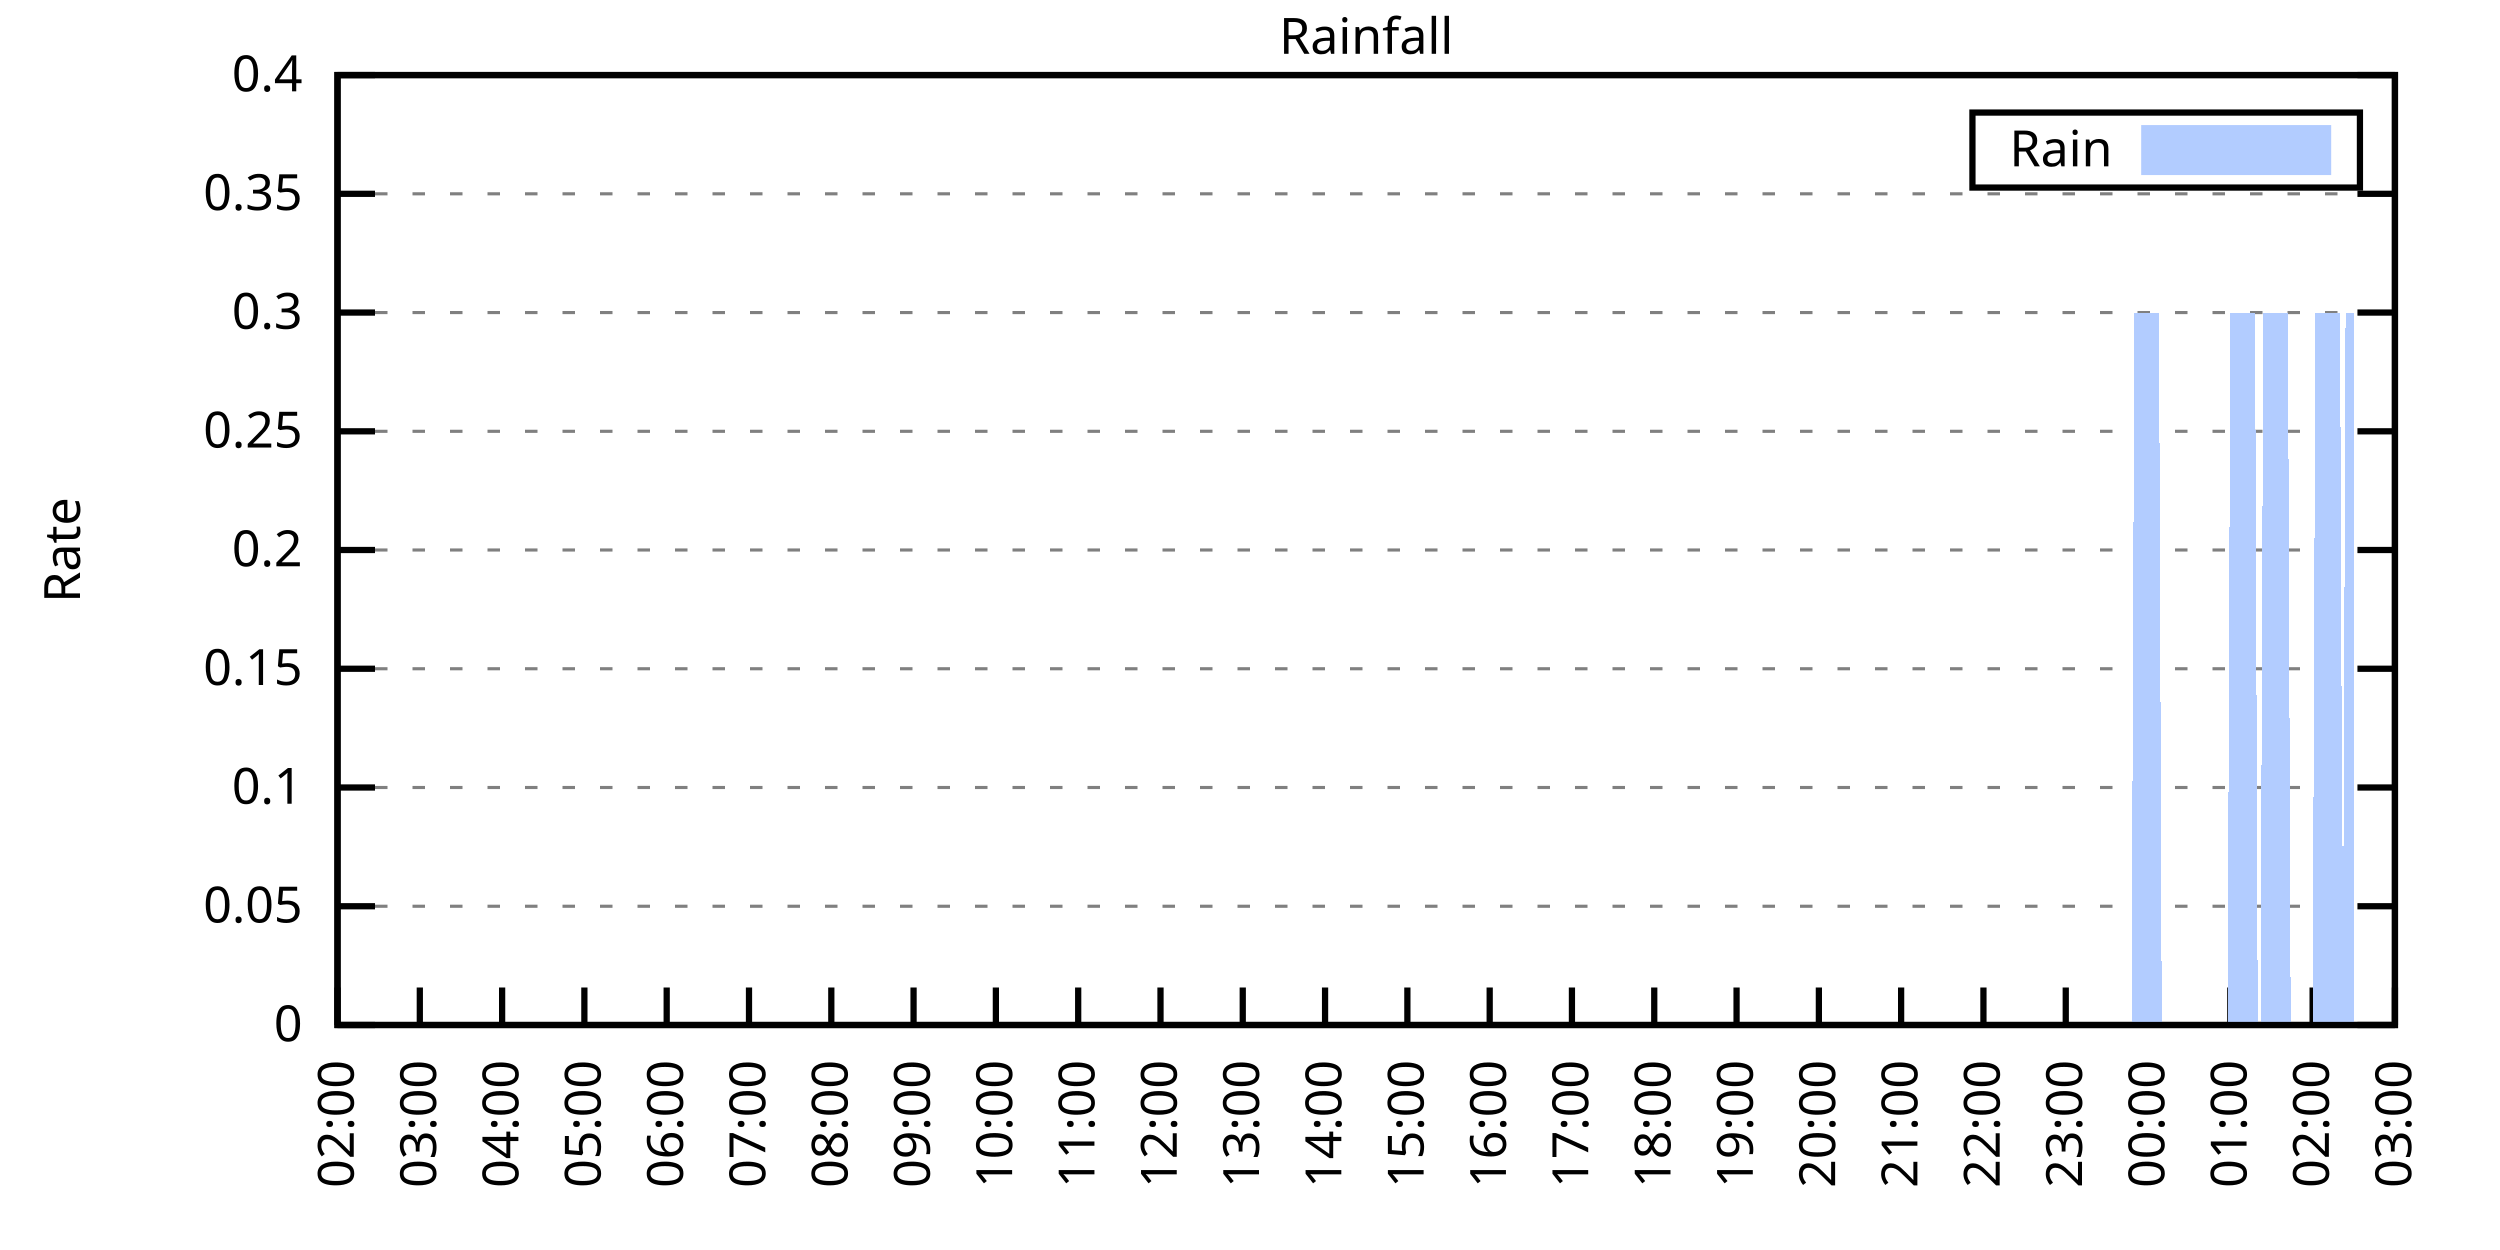
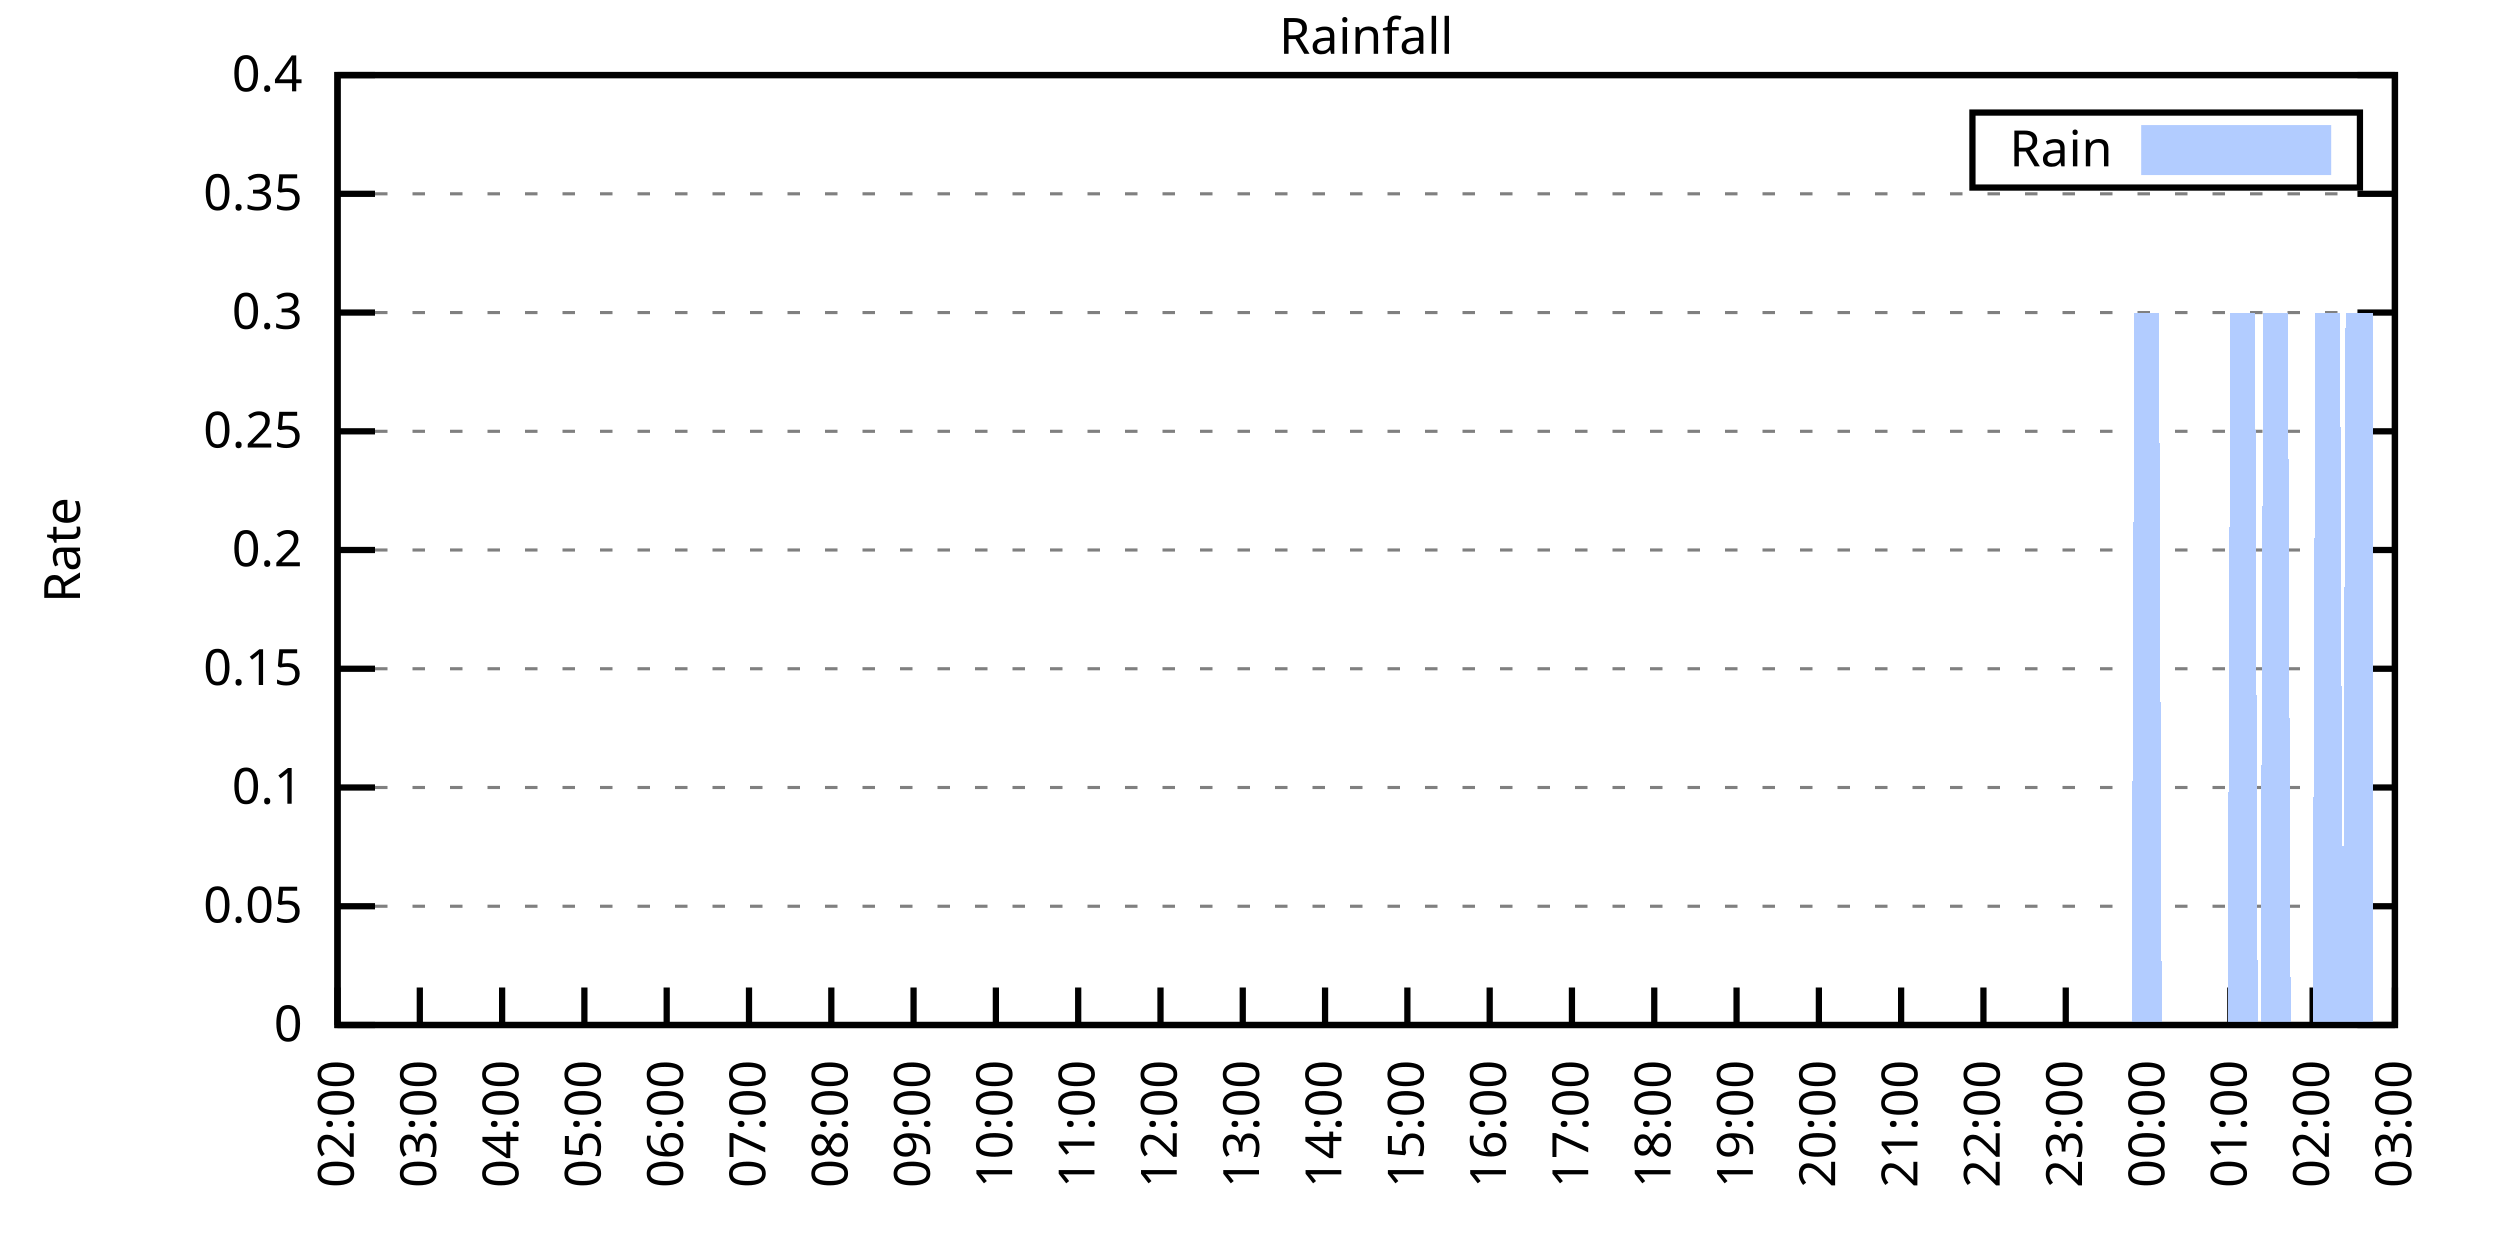
<svg xmlns="http://www.w3.org/2000/svg" xmlns:xlink="http://www.w3.org/1999/xlink" width="400" height="200" viewBox="0 0 400 200">
  <g id="gnuplot_canvas">
    <rect x="0" y="0" width="400" height="200" fill="none" />
    <defs>
      <circle id="gpDot" r="0.5" stroke-width="0.5" stroke="currentColor" />
      <path id="gpPt0" stroke-width="0.333" stroke="currentColor" d="M-1,0 h2 M0,-1 v2" />
      <path id="gpPt1" stroke-width="0.333" stroke="currentColor" d="M-1,-1 L1,1 M1,-1 L-1,1" />
      <path id="gpPt2" stroke-width="0.333" stroke="currentColor" d="M-1,0 L1,0 M0,-1 L0,1 M-1,-1 L1,1 M-1,1 L1,-1" />
      <rect id="gpPt3" stroke-width="0.333" stroke="currentColor" x="-1" y="-1" width="2" height="2" />
      <rect id="gpPt4" stroke-width="0.333" stroke="currentColor" fill="currentColor" x="-1" y="-1" width="2" height="2" />
      <circle id="gpPt5" stroke-width="0.333" stroke="currentColor" cx="0" cy="0" r="1" />
      <use xlink:href="#gpPt5" id="gpPt6" fill="currentColor" stroke="none" />
      <path id="gpPt7" stroke-width="0.333" stroke="currentColor" d="M0,-1.33 L-1.33,0.67 L1.33,0.67 z" />
      <use xlink:href="#gpPt7" id="gpPt8" fill="currentColor" stroke="none" />
      <use xlink:href="#gpPt7" id="gpPt9" stroke="currentColor" transform="rotate(180)" />
      <use xlink:href="#gpPt9" id="gpPt10" fill="currentColor" stroke="none" />
      <use xlink:href="#gpPt3" id="gpPt11" stroke="currentColor" transform="rotate(45)" />
      <use xlink:href="#gpPt11" id="gpPt12" fill="currentColor" stroke="none" />
      <path id="gpPt13" stroke-width="0.333" stroke="currentColor" d="M0,1.330 L1.265,0.411 L0.782,-1.067 L-0.782,-1.076 L-1.265,0.411 z" />
      <use xlink:href="#gpPt13" id="gpPt14" fill="currentColor" stroke="none" />
      <filter id="textbox" filterUnits="objectBoundingBox" x="0" y="0" height="1" width="1">
        <feFlood flood-color="white" flood-opacity="1" result="bgnd" />
        <feComposite in="SourceGraphic" in2="bgnd" operator="atop" />
      </filter>
      <filter id="greybox" filterUnits="objectBoundingBox" x="0" y="0" height="1" width="1">
        <feFlood flood-color="lightgrey" flood-opacity="1" result="grey" />
        <feComposite in="SourceGraphic" in2="grey" operator="atop" />
      </filter>
    </defs>
    <g fill="none" color="white" stroke="currentColor" stroke-width="1.00" stroke-linecap="butt" stroke-linejoin="miter">
</g>
    <g fill="none" color="black" stroke="currentColor" stroke-width="1.00" stroke-linecap="butt" stroke-linejoin="miter">
      <g stroke="none" shape-rendering="crispEdges">
        <polygon fill="rgb(255, 255, 255)" points="54.00,164.00 383.18,164.00 383.18,12.02 54.00,12.02 " />
      </g>
    </g>
    <g fill="none" color="black" stroke="currentColor" stroke-width="1.00" stroke-linecap="butt" stroke-linejoin="miter">
</g>
    <g fill="none" color="black" stroke="black" stroke-width="0.50" stroke-linecap="butt" stroke-linejoin="miter">
</g>
    <g fill="none" color="gray" stroke="currentColor" stroke-width="0.50" stroke-linecap="butt" stroke-linejoin="miter">
      <path stroke="gray" stroke-dasharray="2,4" class="gridline" d="M54.00,164.00 L383.19,164.00  " />
    </g>
    <g fill="none" color="gray" stroke="gray" stroke-width="1.00" stroke-linecap="butt" stroke-linejoin="miter">
</g>
    <g fill="none" color="black" stroke="currentColor" stroke-width="1.00" stroke-linecap="butt" stroke-linejoin="miter">
      <path stroke="black" d="M54.00,164.00 L60.00,164.00 M383.19,164.00 L377.19,164.00  " />
      <g transform="translate(48.40,166.60)" stroke="none" fill="black" font-family="Sans" font-size="8.00" text-anchor="end">
        <text>
          <tspan font-family="Sans"> 0</tspan>
        </text>
      </g>
    </g>
    <g fill="none" color="black" stroke="currentColor" stroke-width="1.00" stroke-linecap="butt" stroke-linejoin="miter">
</g>
    <g fill="none" color="black" stroke="black" stroke-width="0.50" stroke-linecap="butt" stroke-linejoin="miter">
</g>
    <g fill="none" color="gray" stroke="currentColor" stroke-width="0.50" stroke-linecap="butt" stroke-linejoin="miter">
      <path stroke="gray" stroke-dasharray="2,4" class="gridline" d="M54.00,145.00 L383.19,145.00  " />
    </g>
    <g fill="none" color="gray" stroke="gray" stroke-width="1.00" stroke-linecap="butt" stroke-linejoin="miter">
</g>
    <g fill="none" color="black" stroke="currentColor" stroke-width="1.00" stroke-linecap="butt" stroke-linejoin="miter">
      <path stroke="black" d="M54.00,145.00 L60.00,145.00 M383.19,145.00 L377.19,145.00  " />
      <g transform="translate(48.40,147.60)" stroke="none" fill="black" font-family="Sans" font-size="8.00" text-anchor="end">
        <text>
          <tspan font-family="Sans"> 0.05</tspan>
        </text>
      </g>
    </g>
    <g fill="none" color="black" stroke="currentColor" stroke-width="1.00" stroke-linecap="butt" stroke-linejoin="miter">
</g>
    <g fill="none" color="black" stroke="black" stroke-width="0.50" stroke-linecap="butt" stroke-linejoin="miter">
</g>
    <g fill="none" color="gray" stroke="currentColor" stroke-width="0.50" stroke-linecap="butt" stroke-linejoin="miter">
      <path stroke="gray" stroke-dasharray="2,4" class="gridline" d="M54.00,126.00 L383.19,126.00  " />
    </g>
    <g fill="none" color="gray" stroke="gray" stroke-width="1.00" stroke-linecap="butt" stroke-linejoin="miter">
</g>
    <g fill="none" color="black" stroke="currentColor" stroke-width="1.00" stroke-linecap="butt" stroke-linejoin="miter">
      <path stroke="black" d="M54.00,126.00 L60.00,126.00 M383.19,126.00 L377.19,126.00  " />
      <g transform="translate(48.40,128.60)" stroke="none" fill="black" font-family="Sans" font-size="8.00" text-anchor="end">
        <text>
          <tspan font-family="Sans"> 0.1</tspan>
        </text>
      </g>
    </g>
    <g fill="none" color="black" stroke="currentColor" stroke-width="1.00" stroke-linecap="butt" stroke-linejoin="miter">
</g>
    <g fill="none" color="black" stroke="black" stroke-width="0.50" stroke-linecap="butt" stroke-linejoin="miter">
</g>
    <g fill="none" color="gray" stroke="currentColor" stroke-width="0.50" stroke-linecap="butt" stroke-linejoin="miter">
      <path stroke="gray" stroke-dasharray="2,4" class="gridline" d="M54.00,107.00 L383.19,107.00  " />
    </g>
    <g fill="none" color="gray" stroke="gray" stroke-width="1.00" stroke-linecap="butt" stroke-linejoin="miter">
</g>
    <g fill="none" color="black" stroke="currentColor" stroke-width="1.00" stroke-linecap="butt" stroke-linejoin="miter">
      <path stroke="black" d="M54.00,107.00 L60.00,107.00 M383.19,107.00 L377.19,107.00  " />
      <g transform="translate(48.40,109.60)" stroke="none" fill="black" font-family="Sans" font-size="8.00" text-anchor="end">
        <text>
          <tspan font-family="Sans"> 0.15</tspan>
        </text>
      </g>
    </g>
    <g fill="none" color="black" stroke="currentColor" stroke-width="1.00" stroke-linecap="butt" stroke-linejoin="miter">
</g>
    <g fill="none" color="black" stroke="black" stroke-width="0.50" stroke-linecap="butt" stroke-linejoin="miter">
</g>
    <g fill="none" color="gray" stroke="currentColor" stroke-width="0.50" stroke-linecap="butt" stroke-linejoin="miter">
      <path stroke="gray" stroke-dasharray="2,4" class="gridline" d="M54.00,88.00 L383.19,88.00  " />
    </g>
    <g fill="none" color="gray" stroke="gray" stroke-width="1.00" stroke-linecap="butt" stroke-linejoin="miter">
</g>
    <g fill="none" color="black" stroke="currentColor" stroke-width="1.00" stroke-linecap="butt" stroke-linejoin="miter">
      <path stroke="black" d="M54.00,88.00 L60.00,88.00 M383.19,88.00 L377.19,88.00  " />
      <g transform="translate(48.40,90.60)" stroke="none" fill="black" font-family="Sans" font-size="8.00" text-anchor="end">
        <text>
          <tspan font-family="Sans"> 0.2</tspan>
        </text>
      </g>
    </g>
    <g fill="none" color="black" stroke="currentColor" stroke-width="1.00" stroke-linecap="butt" stroke-linejoin="miter">
</g>
    <g fill="none" color="black" stroke="black" stroke-width="0.50" stroke-linecap="butt" stroke-linejoin="miter">
</g>
    <g fill="none" color="gray" stroke="currentColor" stroke-width="0.50" stroke-linecap="butt" stroke-linejoin="miter">
      <path stroke="gray" stroke-dasharray="2,4" class="gridline" d="M54.00,69.01 L383.19,69.01  " />
    </g>
    <g fill="none" color="gray" stroke="gray" stroke-width="1.00" stroke-linecap="butt" stroke-linejoin="miter">
</g>
    <g fill="none" color="black" stroke="currentColor" stroke-width="1.00" stroke-linecap="butt" stroke-linejoin="miter">
      <path stroke="black" d="M54.00,69.01 L60.00,69.01 M383.19,69.01 L377.19,69.01  " />
      <g transform="translate(48.40,71.61)" stroke="none" fill="black" font-family="Sans" font-size="8.00" text-anchor="end">
        <text>
          <tspan font-family="Sans"> 0.25</tspan>
        </text>
      </g>
    </g>
    <g fill="none" color="black" stroke="currentColor" stroke-width="1.00" stroke-linecap="butt" stroke-linejoin="miter">
</g>
    <g fill="none" color="black" stroke="black" stroke-width="0.50" stroke-linecap="butt" stroke-linejoin="miter">
</g>
    <g fill="none" color="gray" stroke="currentColor" stroke-width="0.50" stroke-linecap="butt" stroke-linejoin="miter">
      <path stroke="gray" stroke-dasharray="2,4" class="gridline" d="M54.00,50.01 L383.19,50.01  " />
    </g>
    <g fill="none" color="gray" stroke="gray" stroke-width="1.00" stroke-linecap="butt" stroke-linejoin="miter">
</g>
    <g fill="none" color="black" stroke="currentColor" stroke-width="1.00" stroke-linecap="butt" stroke-linejoin="miter">
      <path stroke="black" d="M54.00,50.01 L60.00,50.01 M383.19,50.01 L377.19,50.01  " />
      <g transform="translate(48.40,52.61)" stroke="none" fill="black" font-family="Sans" font-size="8.00" text-anchor="end">
        <text>
          <tspan font-family="Sans"> 0.3</tspan>
        </text>
      </g>
    </g>
    <g fill="none" color="black" stroke="currentColor" stroke-width="1.00" stroke-linecap="butt" stroke-linejoin="miter">
</g>
    <g fill="none" color="black" stroke="black" stroke-width="0.50" stroke-linecap="butt" stroke-linejoin="miter">
</g>
    <g fill="none" color="gray" stroke="currentColor" stroke-width="0.50" stroke-linecap="butt" stroke-linejoin="miter">
      <path stroke="gray" stroke-dasharray="2,4" class="gridline" d="M54.00,31.01 L383.19,31.01  " />
    </g>
    <g fill="none" color="gray" stroke="gray" stroke-width="1.00" stroke-linecap="butt" stroke-linejoin="miter">
</g>
    <g fill="none" color="black" stroke="currentColor" stroke-width="1.00" stroke-linecap="butt" stroke-linejoin="miter">
      <path stroke="black" d="M54.00,31.01 L60.00,31.01 M383.19,31.01 L377.19,31.01  " />
      <g transform="translate(48.40,33.61)" stroke="none" fill="black" font-family="Sans" font-size="8.00" text-anchor="end">
        <text>
          <tspan font-family="Sans"> 0.35</tspan>
        </text>
      </g>
    </g>
    <g fill="none" color="black" stroke="currentColor" stroke-width="1.00" stroke-linecap="butt" stroke-linejoin="miter">
</g>
    <g fill="none" color="black" stroke="black" stroke-width="0.50" stroke-linecap="butt" stroke-linejoin="miter">
</g>
    <g fill="none" color="gray" stroke="currentColor" stroke-width="0.50" stroke-linecap="butt" stroke-linejoin="miter">
      <path stroke="gray" stroke-dasharray="2,4" class="gridline" d="M54.00,12.01 L383.19,12.01  " />
    </g>
    <g fill="none" color="gray" stroke="gray" stroke-width="1.00" stroke-linecap="butt" stroke-linejoin="miter">
</g>
    <g fill="none" color="black" stroke="currentColor" stroke-width="1.00" stroke-linecap="butt" stroke-linejoin="miter">
      <path stroke="black" d="M54.00,12.01 L60.00,12.01 M383.19,12.01 L377.19,12.01  " />
      <g transform="translate(48.40,14.61)" stroke="none" fill="black" font-family="Sans" font-size="8.00" text-anchor="end">
        <text>
          <tspan font-family="Sans"> 0.4</tspan>
        </text>
      </g>
    </g>
    <g fill="none" color="black" stroke="currentColor" stroke-width="1.00" stroke-linecap="butt" stroke-linejoin="miter">
      <path stroke="black" d="M54.00,164.00 L54.00,158.00  " />
      <g transform="translate(56.60,169.60) rotate(270.00)" stroke="none" fill="black" font-family="Sans" font-size="8.00" text-anchor="end">
        <text>
          <tspan font-family="Sans">02:00</tspan>
        </text>
      </g>
    </g>
    <g fill="none" color="black" stroke="currentColor" stroke-width="1.00" stroke-linecap="butt" stroke-linejoin="miter">
      <path stroke="black" d="M67.17,164.00 L67.17,158.00  " />
      <g transform="translate(69.77,169.60) rotate(270.00)" stroke="none" fill="black" font-family="Sans" font-size="8.00" text-anchor="end">
        <text>
          <tspan font-family="Sans">03:00</tspan>
        </text>
      </g>
    </g>
    <g fill="none" color="black" stroke="currentColor" stroke-width="1.00" stroke-linecap="butt" stroke-linejoin="miter">
      <path stroke="black" d="M80.34,164.00 L80.34,158.00  " />
      <g transform="translate(82.94,169.60) rotate(270.00)" stroke="none" fill="black" font-family="Sans" font-size="8.00" text-anchor="end">
        <text>
          <tspan font-family="Sans">04:00</tspan>
        </text>
      </g>
    </g>
    <g fill="none" color="black" stroke="currentColor" stroke-width="1.00" stroke-linecap="butt" stroke-linejoin="miter">
      <path stroke="black" d="M93.50,164.00 L93.50,158.00  " />
      <g transform="translate(96.10,169.60) rotate(270.00)" stroke="none" fill="black" font-family="Sans" font-size="8.00" text-anchor="end">
        <text>
          <tspan font-family="Sans">05:00</tspan>
        </text>
      </g>
    </g>
    <g fill="none" color="black" stroke="currentColor" stroke-width="1.00" stroke-linecap="butt" stroke-linejoin="miter">
      <path stroke="black" d="M106.67,164.00 L106.67,158.00  " />
      <g transform="translate(109.27,169.60) rotate(270.00)" stroke="none" fill="black" font-family="Sans" font-size="8.00" text-anchor="end">
        <text>
          <tspan font-family="Sans">06:00</tspan>
        </text>
      </g>
    </g>
    <g fill="none" color="black" stroke="currentColor" stroke-width="1.00" stroke-linecap="butt" stroke-linejoin="miter">
      <path stroke="black" d="M119.84,164.00 L119.84,158.00  " />
      <g transform="translate(122.44,169.60) rotate(270.00)" stroke="none" fill="black" font-family="Sans" font-size="8.00" text-anchor="end">
        <text>
          <tspan font-family="Sans">07:00</tspan>
        </text>
      </g>
    </g>
    <g fill="none" color="black" stroke="currentColor" stroke-width="1.00" stroke-linecap="butt" stroke-linejoin="miter">
      <path stroke="black" d="M133.01,164.00 L133.01,158.00  " />
      <g transform="translate(135.61,169.60) rotate(270.00)" stroke="none" fill="black" font-family="Sans" font-size="8.00" text-anchor="end">
        <text>
          <tspan font-family="Sans">08:00</tspan>
        </text>
      </g>
    </g>
    <g fill="none" color="black" stroke="currentColor" stroke-width="1.00" stroke-linecap="butt" stroke-linejoin="miter">
      <path stroke="black" d="M146.17,164.00 L146.17,158.00  " />
      <g transform="translate(148.77,169.60) rotate(270.00)" stroke="none" fill="black" font-family="Sans" font-size="8.00" text-anchor="end">
        <text>
          <tspan font-family="Sans">09:00</tspan>
        </text>
      </g>
    </g>
    <g fill="none" color="black" stroke="currentColor" stroke-width="1.00" stroke-linecap="butt" stroke-linejoin="miter">
      <path stroke="black" d="M159.34,164.00 L159.34,158.00  " />
      <g transform="translate(161.94,169.60) rotate(270.00)" stroke="none" fill="black" font-family="Sans" font-size="8.00" text-anchor="end">
        <text>
          <tspan font-family="Sans">10:00</tspan>
        </text>
      </g>
    </g>
    <g fill="none" color="black" stroke="currentColor" stroke-width="1.00" stroke-linecap="butt" stroke-linejoin="miter">
      <path stroke="black" d="M172.51,164.00 L172.51,158.00  " />
      <g transform="translate(175.11,169.60) rotate(270.00)" stroke="none" fill="black" font-family="Sans" font-size="8.00" text-anchor="end">
        <text>
          <tspan font-family="Sans">11:00</tspan>
        </text>
      </g>
    </g>
    <g fill="none" color="black" stroke="currentColor" stroke-width="1.00" stroke-linecap="butt" stroke-linejoin="miter">
      <path stroke="black" d="M185.68,164.00 L185.68,158.00  " />
      <g transform="translate(188.28,169.60) rotate(270.00)" stroke="none" fill="black" font-family="Sans" font-size="8.00" text-anchor="end">
        <text>
          <tspan font-family="Sans">12:00</tspan>
        </text>
      </g>
    </g>
    <g fill="none" color="black" stroke="currentColor" stroke-width="1.00" stroke-linecap="butt" stroke-linejoin="miter">
      <path stroke="black" d="M198.84,164.00 L198.84,158.00  " />
      <g transform="translate(201.44,169.60) rotate(270.00)" stroke="none" fill="black" font-family="Sans" font-size="8.00" text-anchor="end">
        <text>
          <tspan font-family="Sans">13:00</tspan>
        </text>
      </g>
    </g>
    <g fill="none" color="black" stroke="currentColor" stroke-width="1.00" stroke-linecap="butt" stroke-linejoin="miter">
      <path stroke="black" d="M212.01,164.00 L212.01,158.00  " />
      <g transform="translate(214.61,169.60) rotate(270.00)" stroke="none" fill="black" font-family="Sans" font-size="8.00" text-anchor="end">
        <text>
          <tspan font-family="Sans">14:00</tspan>
        </text>
      </g>
    </g>
    <g fill="none" color="black" stroke="currentColor" stroke-width="1.00" stroke-linecap="butt" stroke-linejoin="miter">
      <path stroke="black" d="M225.18,164.00 L225.18,158.00  " />
      <g transform="translate(227.78,169.60) rotate(270.00)" stroke="none" fill="black" font-family="Sans" font-size="8.00" text-anchor="end">
        <text>
          <tspan font-family="Sans">15:00</tspan>
        </text>
      </g>
    </g>
    <g fill="none" color="black" stroke="currentColor" stroke-width="1.00" stroke-linecap="butt" stroke-linejoin="miter">
      <path stroke="black" d="M238.35,164.00 L238.35,158.00  " />
      <g transform="translate(240.95,169.60) rotate(270.00)" stroke="none" fill="black" font-family="Sans" font-size="8.00" text-anchor="end">
        <text>
          <tspan font-family="Sans">16:00</tspan>
        </text>
      </g>
    </g>
    <g fill="none" color="black" stroke="currentColor" stroke-width="1.00" stroke-linecap="butt" stroke-linejoin="miter">
      <path stroke="black" d="M251.51,164.00 L251.51,158.00  " />
      <g transform="translate(254.11,169.60) rotate(270.00)" stroke="none" fill="black" font-family="Sans" font-size="8.00" text-anchor="end">
        <text>
          <tspan font-family="Sans">17:00</tspan>
        </text>
      </g>
    </g>
    <g fill="none" color="black" stroke="currentColor" stroke-width="1.00" stroke-linecap="butt" stroke-linejoin="miter">
      <path stroke="black" d="M264.68,164.00 L264.68,158.00  " />
      <g transform="translate(267.28,169.60) rotate(270.00)" stroke="none" fill="black" font-family="Sans" font-size="8.00" text-anchor="end">
        <text>
          <tspan font-family="Sans">18:00</tspan>
        </text>
      </g>
    </g>
    <g fill="none" color="black" stroke="currentColor" stroke-width="1.00" stroke-linecap="butt" stroke-linejoin="miter">
      <path stroke="black" d="M277.85,164.00 L277.85,158.00  " />
      <g transform="translate(280.45,169.60) rotate(270.00)" stroke="none" fill="black" font-family="Sans" font-size="8.00" text-anchor="end">
        <text>
          <tspan font-family="Sans">19:00</tspan>
        </text>
      </g>
    </g>
    <g fill="none" color="black" stroke="currentColor" stroke-width="1.00" stroke-linecap="butt" stroke-linejoin="miter">
      <path stroke="black" d="M291.02,164.00 L291.02,158.00  " />
      <g transform="translate(293.62,169.60) rotate(270.00)" stroke="none" fill="black" font-family="Sans" font-size="8.00" text-anchor="end">
        <text>
          <tspan font-family="Sans">20:00</tspan>
        </text>
      </g>
    </g>
    <g fill="none" color="black" stroke="currentColor" stroke-width="1.00" stroke-linecap="butt" stroke-linejoin="miter">
      <path stroke="black" d="M304.18,164.00 L304.18,158.00  " />
      <g transform="translate(306.78,169.60) rotate(270.00)" stroke="none" fill="black" font-family="Sans" font-size="8.00" text-anchor="end">
        <text>
          <tspan font-family="Sans">21:00</tspan>
        </text>
      </g>
    </g>
    <g fill="none" color="black" stroke="currentColor" stroke-width="1.00" stroke-linecap="butt" stroke-linejoin="miter">
      <path stroke="black" d="M317.35,164.00 L317.35,158.00  " />
      <g transform="translate(319.95,169.60) rotate(270.00)" stroke="none" fill="black" font-family="Sans" font-size="8.00" text-anchor="end">
        <text>
          <tspan font-family="Sans">22:00</tspan>
        </text>
      </g>
    </g>
    <g fill="none" color="black" stroke="currentColor" stroke-width="1.00" stroke-linecap="butt" stroke-linejoin="miter">
      <path stroke="black" d="M330.52,164.00 L330.52,158.00  " />
      <g transform="translate(333.12,169.60) rotate(270.00)" stroke="none" fill="black" font-family="Sans" font-size="8.00" text-anchor="end">
        <text>
          <tspan font-family="Sans">23:00</tspan>
        </text>
      </g>
    </g>
    <g fill="none" color="black" stroke="currentColor" stroke-width="1.00" stroke-linecap="butt" stroke-linejoin="miter">
      <path stroke="black" d="M343.69,164.00 L343.69,158.00  " />
      <g transform="translate(346.29,169.60) rotate(270.00)" stroke="none" fill="black" font-family="Sans" font-size="8.00" text-anchor="end">
        <text>
          <tspan font-family="Sans">00:00</tspan>
        </text>
      </g>
    </g>
    <g fill="none" color="black" stroke="currentColor" stroke-width="1.00" stroke-linecap="butt" stroke-linejoin="miter">
      <path stroke="black" d="M356.85,164.00 L356.85,158.00  " />
      <g transform="translate(359.45,169.60) rotate(270.00)" stroke="none" fill="black" font-family="Sans" font-size="8.00" text-anchor="end">
        <text>
          <tspan font-family="Sans">01:00</tspan>
        </text>
      </g>
    </g>
    <g fill="none" color="black" stroke="currentColor" stroke-width="1.00" stroke-linecap="butt" stroke-linejoin="miter">
      <path stroke="black" d="M370.02,164.00 L370.02,158.00  " />
      <g transform="translate(372.62,169.60) rotate(270.00)" stroke="none" fill="black" font-family="Sans" font-size="8.00" text-anchor="end">
        <text>
          <tspan font-family="Sans">02:00</tspan>
        </text>
      </g>
    </g>
    <g fill="none" color="black" stroke="currentColor" stroke-width="1.00" stroke-linecap="butt" stroke-linejoin="miter">
      <path stroke="black" d="M383.19,164.00 L383.19,158.00  " />
      <g transform="translate(385.79,169.60) rotate(270.00)" stroke="none" fill="black" font-family="Sans" font-size="8.00" text-anchor="end">
        <text>
          <tspan font-family="Sans">03:00</tspan>
        </text>
      </g>
    </g>
    <g fill="none" color="black" stroke="currentColor" stroke-width="1.00" stroke-linecap="butt" stroke-linejoin="miter">
</g>
    <g fill="none" color="black" stroke="currentColor" stroke-width="1.00" stroke-linecap="butt" stroke-linejoin="miter">
      <path stroke="black" d="M54.00,12.01 L54.00,164.00 L383.19,164.00 L383.19,12.01 L54.00,12.01 Z  " />
    </g>
    <g fill="none" color="black" stroke="currentColor" stroke-width="1.00" stroke-linecap="butt" stroke-linejoin="miter">
</g>
    <g fill="none" color="black" stroke="currentColor" stroke-width="1.00" stroke-linecap="butt" stroke-linejoin="miter">
      <path stroke="black" d="M315.59,30.01 L315.59,18.01 L377.59,18.01 L377.59,30.01 L315.59,30.01 Z  " />
    </g>
    <g id="Rainfall_plot_1">
      <g fill="none" color="white" stroke="black" stroke-width="2.00" stroke-linecap="butt" stroke-linejoin="miter">
</g>
      <g fill="none" color="black" stroke="currentColor" stroke-width="2.00" stroke-linecap="butt" stroke-linejoin="miter">
        <g transform="translate(337.99,26.61)" stroke="none" fill="black" font-family="Sans" font-size="8.00" text-anchor="end">
          <text>
            <tspan font-family="Sans">Rain</tspan>
          </text>
        </g>
      </g>
      <g fill="none" color="black" stroke="currentColor" stroke-width="2.00" stroke-linecap="butt" stroke-linejoin="miter">
        <g stroke="none" shape-rendering="crispEdges">
          <polygon fill="rgb(178, 204, 255)" points="343.59,27.01 371.99,27.01 371.99,21.01 343.59,21.01 " />
        </g>
        <path stroke="rgb(178, 204, 255)" d="M343.59,27.01 L371.99,27.01 L371.99,21.01 L343.59,21.01 L343.59,27.01 Z  " />
      </g>
      <g fill="none" color="black" stroke="currentColor" stroke-width="2.00" stroke-linecap="butt" stroke-linejoin="miter">
        <g stroke="none" shape-rendering="crispEdges">
-           <polygon fill="rgb(178, 204, 255)" points="61.02,164.00 61.46,164.00 61.90,164.00 62.34,164.00 62.78,164.00 63.22,164.00 63.66,164.00 64.10,164.00 64.53,164.00 64.97,164.00 65.41,164.00 65.85,164.00 66.29,164.00 66.73,164.00 67.17,164.00 67.61,164.00 68.05,164.00 68.48,164.00 68.92,164.00 69.36,164.00 69.80,164.00 70.24,164.00 70.68,164.00 71.12,164.00 71.56,164.00 72.00,164.00 72.43,164.00 72.87,164.00 73.31,164.00 73.75,164.00 74.19,164.00 74.63,164.00 75.07,164.00 75.51,164.00 75.95,164.00 76.38,164.00 76.82,164.00 77.26,164.00 77.70,164.00 78.14,164.00 78.58,164.00 79.02,164.00 79.46,164.00 79.90,164.00 80.34,164.00 80.77,164.00 81.21,164.00 81.65,164.00 82.09,164.00 82.53,164.00 82.97,164.00 83.41,164.00 83.85,164.00 84.29,164.00 84.72,164.00 85.16,164.00 85.60,164.00 86.04,164.00 86.48,164.00 86.92,164.00 87.36,164.00 87.80,164.00 88.24,164.00 88.67,164.00 89.11,164.00 89.55,164.00 89.99,164.00 90.43,164.00 90.87,164.00 91.31,164.00 91.75,164.00 92.19,164.00 92.62,164.00 93.06,164.00 93.50,164.00 93.94,164.00 94.38,164.00 94.82,164.00 95.26,164.00 95.70,164.00 96.14,164.00 96.58,164.00 97.01,164.00 97.45,164.00 97.89,164.00 98.33,164.00 98.77,164.00 99.21,164.00 99.65,164.00 100.09,164.00 100.53,164.00 100.96,164.00 101.40,164.00 101.84,164.00 102.28,164.00 102.72,164.00 103.16,164.00 103.60,164.00 104.04,164.00 104.48,164.00 104.91,164.00 105.35,164.00 105.79,164.00 106.23,164.00 106.67,164.00 107.11,164.00 107.55,164.00 107.99,164.00 108.43,164.00 108.87,164.00 109.30,164.00 109.74,164.00 110.18,164.00 110.62,164.00 111.06,164.00 111.50,164.00 111.94,164.00 112.38,164.00 112.82,164.00 113.25,164.00 113.69,164.00 114.13,164.00 114.57,164.00 115.01,164.00 115.45,164.00 115.89,164.00 116.33,164.00 116.77,164.00 117.20,164.00 117.64,164.00 118.08,164.00 118.52,164.00 118.96,164.00 119.40,164.00 119.84,164.00 120.28,164.00 120.72,164.00 121.15,164.00 121.59,164.00 122.03,164.00 122.47,164.00 122.91,164.00 123.35,164.00 123.79,164.00 124.23,164.00 124.67,164.00 125.11,164.00 125.54,164.00 125.98,164.00 126.42,164.00 126.86,164.00 127.30,164.00 127.74,164.00 128.18,164.00 128.62,164.00 129.06,164.00 129.49,164.00 129.93,164.00 130.37,164.00 130.81,164.00 131.25,164.00 131.69,164.00 132.13,164.00 132.57,164.00 133.01,164.00 133.44,164.00 133.88,164.00 134.32,164.00 134.76,164.00 135.20,164.00 135.64,164.00 136.08,164.00 136.52,164.00 136.96,164.00 137.39,164.00 137.83,164.00 138.27,164.00 138.71,164.00 139.15,164.00 139.59,164.00 140.03,164.00 140.47,164.00 140.91,164.00 141.35,164.00 141.78,164.00 142.22,164.00 142.66,164.00 143.10,164.00 143.54,164.00 143.98,164.00 144.42,164.00 144.86,164.00 145.30,164.00 145.73,164.00 146.17,164.00 146.61,164.00 147.05,164.00 147.49,164.00 147.93,164.00 148.37,164.00 148.81,164.00 149.25,164.00 149.68,164.00 150.12,164.00 150.56,164.00 151.00,164.00 151.44,164.00 151.88,164.00 152.32,164.00 152.76,164.00 153.20,164.00 153.63,164.00 154.07,164.00 154.51,164.00 154.95,164.00 155.39,164.00 155.83,164.00 156.27,164.00 156.71,164.00 157.15,164.00 157.59,164.00 158.02,164.00 158.46,164.00 158.90,164.00 159.34,164.00 159.78,164.00 160.22,164.00 160.66,164.00 161.10,164.00 161.54,164.00 161.97,164.00 162.41,164.00 162.85,164.00 163.29,164.00 163.73,164.00 164.17,164.00 164.61,164.00 165.05,164.00 165.49,164.00 165.92,164.00 166.36,164.00 166.80,164.00 167.24,164.00 167.68,164.00 168.12,164.00 168.56,164.00 169.00,164.00 169.44,164.00 169.87,164.00 170.31,164.00 170.75,164.00 171.19,164.00 171.63,164.00 172.07,164.00 172.51,164.00 172.95,164.00 173.39,164.00 173.83,164.00 174.26,164.00 174.70,164.00 175.14,164.00 175.58,164.00 176.02,164.00 176.46,164.00 176.90,164.00 177.34,164.00 177.78,164.00 178.21,164.00 178.65,164.00 179.09,164.00 179.53,164.00 179.97,164.00 180.41,164.00 180.85,164.00 181.29,164.00 181.73,164.00 182.16,164.00 182.60,164.00 183.04,164.00 183.48,164.00 183.92,164.00 184.36,164.00 184.80,164.00 185.24,164.00 185.68,164.00 186.11,164.00 186.55,164.00 186.99,164.00 187.43,164.00 187.87,164.00 188.31,164.00 188.75,164.00 189.19,164.00 189.63,164.00 190.07,164.00 190.50,164.00 190.94,164.00 191.38,164.00 191.82,164.00 192.26,164.00 192.70,164.00 193.14,164.00 193.58,164.00 194.02,164.00 194.45,164.00 194.89,164.00 195.33,164.00 195.77,164.00 196.21,164.00 196.65,164.00 197.09,164.00 197.53,164.00 197.97,164.00 198.40,164.00 198.84,164.00 199.28,164.00 199.72,164.00 200.16,164.00 200.60,164.00 201.04,164.00 201.48,164.00 201.92,164.00 202.35,164.00 202.79,164.00 203.23,164.00 203.67,164.00 204.11,164.00 204.55,164.00 204.99,164.00 205.43,164.00 205.87,164.00 206.31,164.00 206.74,164.00 207.18,164.00 207.62,164.00 208.06,164.00 208.50,164.00 208.94,164.00 209.38,164.00 209.82,164.00 210.26,164.00 210.69,164.00 211.13,164.00 211.57,164.00 212.01,164.00 212.45,164.00 212.89,164.00 213.33,164.00 213.77,164.00 214.21,164.00 214.64,164.00 215.08,164.00 215.52,164.00 215.96,164.00 216.40,164.00 216.84,164.00 217.28,164.00 217.72,164.00 218.16,164.00 218.60,164.00 219.03,164.00 219.47,164.00 219.91,164.00 220.35,164.00 220.79,164.00 221.23,164.00 221.67,164.00 222.11,164.00 222.55,164.00 222.98,164.00 223.42,164.00 223.86,164.00 224.30,164.00 224.74,164.00 225.18,164.00 225.62,164.00 226.06,164.00 226.50,164.00 226.93,164.00 227.37,164.00 227.81,164.00 228.25,164.00 228.69,164.00 229.13,164.00 229.57,164.00 230.01,164.00 230.45,164.00 230.88,164.00 231.32,164.00 231.76,164.00 232.20,164.00 232.64,164.00 233.08,164.00 233.52,164.00 233.96,164.00 234.40,164.00 234.84,164.00 235.27,164.00 235.71,164.00 236.15,164.00 236.59,164.00 237.03,164.00 237.47,164.00 237.91,164.00 238.35,164.00 238.79,164.00 239.22,164.00 239.66,164.00 240.10,164.00 240.54,164.00 240.98,164.00 241.42,164.00 241.86,164.00 242.30,164.00 242.74,164.00 243.17,164.00 243.61,164.00 244.05,164.00 244.49,164.00 244.93,164.00 245.37,164.00 245.81,164.00 246.25,164.00 246.69,164.00 247.12,164.00 247.56,164.00 248.00,164.00 248.44,164.00 248.88,164.00 249.32,164.00 249.76,164.00 250.20,164.00 250.64,164.00 251.08,164.00 251.51,164.00 251.95,164.00 252.39,164.00 252.83,164.00 253.27,164.00 253.71,164.00 254.15,164.00 254.59,164.00 255.03,164.00 255.46,164.00 255.90,164.00 256.34,164.00 256.78,164.00 257.22,164.00 257.66,164.00 258.10,164.00 258.54,164.00 258.98,164.00 259.41,164.00 259.85,164.00 260.29,164.00 260.73,164.00 261.17,164.00 261.61,164.00 262.05,164.00 262.49,164.00 262.93,164.00 263.36,164.00 263.80,164.00 264.24,164.00 264.68,164.00 265.12,164.00 265.56,164.00 266.00,164.00 266.44,164.00 266.88,164.00 267.32,164.00 267.75,164.00 268.19,164.00 268.63,164.00 269.07,164.00 269.51,164.00 269.95,164.00 270.39,164.00 270.83,164.00 271.27,164.00 271.70,164.00 272.14,164.00 272.58,164.00 273.02,164.00 273.46,164.00 273.90,164.00 274.34,164.00 274.78,164.00 275.22,164.00 275.65,164.00 276.09,164.00 276.53,164.00 276.97,164.00 277.41,164.00 277.85,164.00 278.29,164.00 278.73,164.00 279.17,164.00 279.60,164.00 280.04,164.00 280.48,164.00 280.92,164.00 281.36,164.00 281.80,164.00 282.24,164.00 282.68,164.00 283.12,164.00 283.56,164.00 283.99,164.00 284.43,164.00 284.87,164.00 285.31,164.00 285.75,164.00 286.19,164.00 286.63,164.00 287.07,164.00 287.51,164.00 287.94,164.00 288.38,164.00 288.82,164.00 289.26,164.00 289.70,164.00 290.14,164.00 290.58,164.00 291.02,164.00 291.46,164.00 291.89,164.00 292.33,164.00 292.77,164.00 293.21,164.00 293.65,164.00 294.09,164.00 294.53,164.00 294.97,164.00 295.41,164.00 295.84,164.00 296.28,164.00 296.72,164.00 297.16,164.00 297.60,164.00 298.04,164.00 298.48,164.00 298.92,164.00 299.36,164.00 299.80,164.00 300.23,164.00 300.67,164.00 301.11,164.00 301.55,164.00 301.99,164.00 302.43,164.00 302.87,164.00 303.31,164.00 303.75,164.00 304.18,164.00 304.62,164.00 305.06,164.00 305.50,164.00 305.94,164.00 306.38,164.00 306.82,164.00 307.26,164.00 307.70,164.00 308.13,164.00 308.57,164.00 309.01,164.00 309.45,164.00 309.89,164.00 310.33,164.00 310.77,164.00 311.21,164.00 311.65,164.00 312.08,164.00 312.52,164.00 312.96,164.00 313.40,164.00 313.84,164.00 314.28,164.00 314.72,164.00 315.16,164.00 315.60,164.00 316.04,164.00 316.47,164.00 316.91,164.00 317.35,164.00 317.79,164.00 318.23,164.00 318.67,164.00 319.11,164.00 319.55,164.00 319.99,164.00 320.42,164.00 320.86,164.00 321.30,164.00 321.74,164.00 322.18,164.00 322.62,164.00 323.06,164.00 323.50,164.00 323.94,164.00 324.37,164.00 324.81,164.00 325.25,164.00 325.69,164.00 326.13,164.00 326.57,164.00 327.01,164.00 327.45,164.00 327.89,164.00 328.33,164.00 328.76,164.00 329.20,164.00 329.64,164.00 330.08,164.00 330.52,164.00 330.96,164.00 331.40,164.00 331.84,164.00 332.28,164.00 332.71,164.00 333.15,164.00 333.59,164.00 334.03,164.00 334.47,164.00 334.91,164.00 335.35,164.00 335.79,164.00 336.23,164.00 336.66,164.00 337.10,164.00 337.54,164.00 337.98,164.00 338.42,164.00 338.86,164.00 339.30,164.00 339.74,164.00 340.18,164.00 340.61,164.00 341.05,164.00 341.49,50.01 341.93,50.01 342.37,50.01 342.81,50.01 343.25,50.01 343.69,50.01 344.13,50.01 344.57,50.01 345.00,50.01 345.44,50.01 345.88,164.00 346.32,164.00 346.76,164.00 347.20,164.00 347.64,164.00 348.08,164.00 348.52,164.00 348.95,164.00 349.39,164.00 349.83,164.00 350.27,164.00 350.71,164.00 351.15,164.00 351.59,164.00 352.03,164.00 352.47,164.00 352.90,164.00 353.34,164.00 353.78,164.00 354.22,164.00 354.66,164.00 355.10,164.00 355.54,164.00 355.98,164.00 356.42,164.00 356.85,50.01 357.29,50.01 357.73,50.01 358.17,50.01 358.61,50.01 359.05,50.01 359.49,50.01 359.93,50.01 360.37,50.01 360.81,50.01 361.24,164.00 361.68,164.00 362.12,50.01 362.56,50.01 363.00,50.01 363.44,50.01 363.88,50.01 364.32,50.01 364.76,50.01 365.19,50.01 365.63,50.01 366.07,50.01 366.51,164.00 366.95,164.00 367.39,164.00 367.83,164.00 368.27,164.00 368.71,164.00 369.14,164.00 369.58,164.00 370.02,164.00 370.46,50.01 370.90,50.01 371.34,50.01 371.78,50.01 372.22,50.01 372.66,50.01 373.09,50.01 373.53,50.01 373.97,50.01 374.41,50.01 374.85,164.00 375.29,50.01 375.73,50.01 376.17,50.01 376.61,50.01 376.61,164.00 61.02,164.00 " />
+           <polygon fill="rgb(178, 204, 255)" points="64.10,164.00 64.53,164.00 64.97,164.00 65.41,164.00 65.85,164.00 66.29,164.00 66.73,164.00 67.17,164.00 67.61,164.00 68.05,164.00 68.48,164.00 68.92,164.00 69.36,164.00 69.80,164.00 70.24,164.00 70.68,164.00 71.12,164.00 71.56,164.00 72.00,164.00 72.43,164.00 72.87,164.00 73.31,164.00 73.75,164.00 74.19,164.00 74.63,164.00 75.07,164.00 75.51,164.00 75.95,164.00 76.38,164.00 76.82,164.00 77.26,164.00 77.70,164.00 78.14,164.00 78.58,164.00 79.02,164.00 79.46,164.00 79.90,164.00 80.34,164.00 80.77,164.00 81.21,164.00 81.65,164.00 82.09,164.00 82.53,164.00 82.97,164.00 83.41,164.00 83.85,164.00 84.29,164.00 84.72,164.00 85.16,164.00 85.60,164.00 86.04,164.00 86.48,164.00 86.92,164.00 87.36,164.00 87.80,164.00 88.24,164.00 88.67,164.00 89.11,164.00 89.55,164.00 89.99,164.00 90.43,164.00 90.87,164.00 91.31,164.00 91.75,164.00 92.19,164.00 92.62,164.00 93.06,164.00 93.50,164.00 93.94,164.00 94.38,164.00 94.82,164.00 95.26,164.00 95.70,164.00 96.14,164.00 96.58,164.00 97.01,164.00 97.45,164.00 97.89,164.00 98.33,164.00 98.77,164.00 99.21,164.00 99.65,164.00 100.09,164.00 100.53,164.00 100.96,164.00 101.40,164.00 101.84,164.00 102.28,164.00 102.72,164.00 103.16,164.00 103.60,164.00 104.04,164.00 104.48,164.00 104.91,164.00 105.35,164.00 105.79,164.00 106.23,164.00 106.67,164.00 107.11,164.00 107.55,164.00 107.99,164.00 108.43,164.00 108.87,164.00 109.30,164.00 109.74,164.00 110.18,164.00 110.62,164.00 111.06,164.00 111.50,164.00 111.94,164.00 112.38,164.00 112.82,164.00 113.25,164.00 113.69,164.00 114.13,164.00 114.57,164.00 115.01,164.00 115.45,164.00 115.89,164.00 116.33,164.00 116.77,164.00 117.20,164.00 117.64,164.00 118.08,164.00 118.52,164.00 118.96,164.00 119.40,164.00 119.84,164.00 120.28,164.00 120.72,164.00 121.15,164.00 121.59,164.00 122.03,164.00 122.47,164.00 122.91,164.00 123.35,164.00 123.79,164.00 124.23,164.00 124.67,164.00 125.11,164.00 125.54,164.00 125.98,164.00 126.42,164.00 126.86,164.00 127.30,164.00 127.74,164.00 128.18,164.00 128.62,164.00 129.06,164.00 129.49,164.00 129.93,164.00 130.37,164.00 130.81,164.00 131.25,164.00 131.69,164.00 132.13,164.00 132.57,164.00 133.01,164.00 133.44,164.00 133.88,164.00 134.32,164.00 134.76,164.00 135.20,164.00 135.64,164.00 136.08,164.00 136.52,164.00 136.96,164.00 137.39,164.00 137.83,164.00 138.27,164.00 138.71,164.00 139.15,164.00 139.59,164.00 140.03,164.00 140.47,164.00 140.91,164.00 141.35,164.00 141.78,164.00 142.22,164.00 142.66,164.00 143.10,164.00 143.54,164.00 143.98,164.00 144.42,164.00 144.86,164.00 145.30,164.00 145.73,164.00 146.17,164.00 146.61,164.00 147.05,164.00 147.49,164.00 147.93,164.00 148.37,164.00 148.81,164.00 149.25,164.00 149.68,164.00 150.12,164.00 150.56,164.00 151.00,164.00 151.44,164.00 151.88,164.00 152.32,164.00 152.76,164.00 153.20,164.00 153.63,164.00 154.07,164.00 154.51,164.00 154.95,164.00 155.39,164.00 155.83,164.00 156.27,164.00 156.71,164.00 157.15,164.00 157.59,164.00 158.02,164.00 158.46,164.00 158.90,164.00 159.34,164.00 159.78,164.00 160.22,164.00 160.66,164.00 161.10,164.00 161.54,164.00 161.97,164.00 162.41,164.00 162.85,164.00 163.29,164.00 163.73,164.00 164.17,164.00 164.61,164.00 165.05,164.00 165.49,164.00 165.92,164.00 166.36,164.00 166.80,164.00 167.24,164.00 167.68,164.00 168.12,164.00 168.56,164.00 169.00,164.00 169.44,164.00 169.87,164.00 170.31,164.00 170.75,164.00 171.19,164.00 171.63,164.00 172.07,164.00 172.51,164.00 172.95,164.00 173.39,164.00 173.83,164.00 174.26,164.00 174.70,164.00 175.14,164.00 175.58,164.00 176.02,164.00 176.46,164.00 176.90,164.00 177.34,164.00 177.78,164.00 178.21,164.00 178.65,164.00 179.09,164.00 179.53,164.00 179.97,164.00 180.41,164.00 180.85,164.00 181.29,164.00 181.73,164.00 182.16,164.00 182.60,164.00 183.04,164.00 183.48,164.00 183.92,164.00 184.36,164.00 184.80,164.00 185.24,164.00 185.68,164.00 186.11,164.00 186.55,164.00 186.99,164.00 187.43,164.00 187.87,164.00 188.31,164.00 188.75,164.00 189.19,164.00 189.63,164.00 190.07,164.00 190.50,164.00 190.94,164.00 191.38,164.00 191.82,164.00 192.26,164.00 192.70,164.00 193.14,164.00 193.58,164.00 194.02,164.00 194.45,164.00 194.89,164.00 195.33,164.00 195.77,164.00 196.21,164.00 196.65,164.00 197.09,164.00 197.53,164.00 197.97,164.00 198.40,164.00 198.84,164.00 199.28,164.00 199.72,164.00 200.16,164.00 200.60,164.00 201.04,164.00 201.48,164.00 201.92,164.00 202.35,164.00 202.79,164.00 203.23,164.00 203.67,164.00 204.11,164.00 204.55,164.00 204.99,164.00 205.43,164.00 205.87,164.00 206.31,164.00 206.74,164.00 207.18,164.00 207.62,164.00 208.06,164.00 208.50,164.00 208.94,164.00 209.38,164.00 209.82,164.00 210.26,164.00 210.69,164.00 211.13,164.00 211.57,164.00 212.01,164.00 212.45,164.00 212.89,164.00 213.33,164.00 213.77,164.00 214.21,164.00 214.64,164.00 215.08,164.00 215.52,164.00 215.96,164.00 216.40,164.00 216.84,164.00 217.28,164.00 217.72,164.00 218.16,164.00 218.60,164.00 219.03,164.00 219.47,164.00 219.91,164.00 220.35,164.00 220.79,164.00 221.23,164.00 221.67,164.00 222.11,164.00 222.55,164.00 222.98,164.00 223.42,164.00 223.86,164.00 224.30,164.00 224.74,164.00 225.18,164.00 225.62,164.00 226.06,164.00 226.50,164.00 226.93,164.00 227.37,164.00 227.81,164.00 228.25,164.00 228.69,164.00 229.13,164.00 229.57,164.00 230.01,164.00 230.45,164.00 230.88,164.00 231.32,164.00 231.76,164.00 232.20,164.00 232.64,164.00 233.08,164.00 233.52,164.00 233.96,164.00 234.40,164.00 234.84,164.00 235.27,164.00 235.71,164.00 236.15,164.00 236.59,164.00 237.03,164.00 237.47,164.00 237.91,164.00 238.35,164.00 238.79,164.00 239.22,164.00 239.66,164.00 240.10,164.00 240.54,164.00 240.98,164.00 241.42,164.00 241.86,164.00 242.30,164.00 242.74,164.00 243.17,164.00 243.61,164.00 244.05,164.00 244.49,164.00 244.93,164.00 245.37,164.00 245.81,164.00 246.25,164.00 246.69,164.00 247.12,164.00 247.56,164.00 248.00,164.00 248.44,164.00 248.88,164.00 249.32,164.00 249.76,164.00 250.20,164.00 250.64,164.00 251.08,164.00 251.51,164.00 251.95,164.00 252.39,164.00 252.83,164.00 253.27,164.00 253.71,164.00 254.15,164.00 254.59,164.00 255.03,164.00 255.46,164.00 255.90,164.00 256.34,164.00 256.78,164.00 257.22,164.00 257.66,164.00 258.10,164.00 258.54,164.00 258.98,164.00 259.41,164.00 259.85,164.00 260.29,164.00 260.73,164.00 261.17,164.00 261.61,164.00 262.05,164.00 262.49,164.00 262.93,164.00 263.36,164.00 263.80,164.00 264.24,164.00 264.68,164.00 265.12,164.00 265.56,164.00 266.00,164.00 266.44,164.00 266.88,164.00 267.32,164.00 267.75,164.00 268.19,164.00 268.63,164.00 269.07,164.00 269.51,164.00 269.95,164.00 270.39,164.00 270.83,164.00 271.27,164.00 271.70,164.00 272.14,164.00 272.58,164.00 273.02,164.00 273.46,164.00 273.90,164.00 274.34,164.00 274.78,164.00 275.22,164.00 275.65,164.00 276.09,164.00 276.53,164.00 276.97,164.00 277.41,164.00 277.85,164.00 278.29,164.00 278.73,164.00 279.17,164.00 279.60,164.00 280.04,164.00 280.48,164.00 280.92,164.00 281.36,164.00 281.80,164.00 282.24,164.00 282.68,164.00 283.12,164.00 283.56,164.00 283.99,164.00 284.43,164.00 284.87,164.00 285.31,164.00 285.75,164.00 286.19,164.00 286.63,164.00 287.07,164.00 287.51,164.00 287.94,164.00 288.38,164.00 288.82,164.00 289.26,164.00 289.70,164.00 290.14,164.00 290.58,164.00 291.02,164.00 291.46,164.00 291.89,164.00 292.33,164.00 292.77,164.00 293.21,164.00 293.65,164.00 294.09,164.00 294.53,164.00 294.97,164.00 295.41,164.00 295.84,164.00 296.28,164.00 296.72,164.00 297.16,164.00 297.60,164.00 298.04,164.00 298.48,164.00 298.92,164.00 299.36,164.00 299.80,164.00 300.23,164.00 300.67,164.00 301.11,164.00 301.55,164.00 301.99,164.00 302.43,164.00 302.87,164.00 303.31,164.00 303.75,164.00 304.18,164.00 304.62,164.00 305.06,164.00 305.50,164.00 305.94,164.00 306.38,164.00 306.82,164.00 307.26,164.00 307.70,164.00 308.13,164.00 308.57,164.00 309.01,164.00 309.45,164.00 309.89,164.00 310.33,164.00 310.77,164.00 311.21,164.00 311.65,164.00 312.08,164.00 312.52,164.00 312.96,164.00 313.40,164.00 313.84,164.00 314.28,164.00 314.72,164.00 315.16,164.00 315.60,164.00 316.04,164.00 316.47,164.00 316.91,164.00 317.35,164.00 317.79,164.00 318.23,164.00 318.67,164.00 319.11,164.00 319.55,164.00 319.99,164.00 320.42,164.00 320.86,164.00 321.30,164.00 321.74,164.00 322.18,164.00 322.62,164.00 323.06,164.00 323.50,164.00 323.94,164.00 324.37,164.00 324.81,164.00 325.25,164.00 325.69,164.00 326.13,164.00 326.57,164.00 327.01,164.00 327.45,164.00 327.89,164.00 328.33,164.00 328.76,164.00 329.20,164.00 329.64,164.00 330.08,164.00 330.52,164.00 330.96,164.00 331.40,164.00 331.84,164.00 332.28,164.00 332.71,164.00 333.15,164.00 333.59,164.00 334.03,164.00 334.47,164.00 334.91,164.00 335.35,164.00 335.79,164.00 336.23,164.00 336.66,164.00 337.10,164.00 337.54,164.00 337.98,164.00 338.42,164.00 338.86,164.00 339.30,164.00 339.74,164.00 340.18,164.00 340.61,164.00 341.05,164.00 341.49,50.01 341.93,50.01 342.37,50.01 342.81,50.01 343.25,50.01 343.69,50.01 344.13,50.01 344.57,50.01 345.00,50.01 345.44,50.01 345.88,164.00 346.32,164.00 346.76,164.00 347.20,164.00 347.64,164.00 348.08,164.00 348.52,164.00 348.95,164.00 349.39,164.00 349.83,164.00 350.27,164.00 350.71,164.00 351.15,164.00 351.59,164.00 352.03,164.00 352.47,164.00 352.90,164.00 353.34,164.00 353.78,164.00 354.22,164.00 354.66,164.00 355.10,164.00 355.54,164.00 355.98,164.00 356.42,164.00 356.85,50.01 357.29,50.01 357.73,50.01 358.17,50.01 358.61,50.01 359.05,50.01 359.49,50.01 359.93,50.01 360.37,50.01 360.81,50.01 361.24,164.00 361.68,164.00 362.12,50.01 362.56,50.01 363.00,50.01 363.44,50.01 363.88,50.01 364.32,50.01 364.76,50.01 365.19,50.01 365.63,50.01 366.07,50.01 366.51,164.00 366.95,164.00 367.39,164.00 367.83,164.00 368.27,164.00 368.71,164.00 369.14,164.00 369.58,164.00 370.02,164.00 370.46,50.01 370.90,50.01 371.34,50.01 371.78,50.01 372.22,50.01 372.66,50.01 373.09,50.01 373.53,50.01 373.97,50.01 374.41,50.01 374.85,164.00 375.29,50.01 375.73,50.01 376.17,50.01 376.61,50.01 377.05,50.01 377.48,50.01 377.92,50.01 378.36,50.01 378.80,50.01 379.24,50.01 379.68,50.01 379.68,164.00 64.10,164.00 " />
        </g>
      </g>
    </g>
    <g fill="none" color="black" stroke="currentColor" stroke-width="2.00" stroke-linecap="butt" stroke-linejoin="miter">
</g>
    <g fill="none" color="black" stroke="black" stroke-width="1.00" stroke-linecap="butt" stroke-linejoin="miter">
</g>
    <g fill="none" color="black" stroke="currentColor" stroke-width="1.00" stroke-linecap="butt" stroke-linejoin="miter">
      <path stroke="black" d="M54.00,12.01 L54.00,164.00 L383.19,164.00 L383.19,12.01 L54.00,12.01 Z  " />
      <g transform="translate(12.80,88.01) rotate(270.00)" stroke="none" fill="black" font-family="Sans" font-size="8.00" text-anchor="middle">
        <text>
          <tspan font-family="Sans">Rate</tspan>
        </text>
      </g>
    </g>
    <g fill="none" color="black" stroke="currentColor" stroke-width="1.00" stroke-linecap="butt" stroke-linejoin="miter">
</g>
    <g fill="none" color="black" stroke="currentColor" stroke-width="1.00" stroke-linecap="butt" stroke-linejoin="miter">
      <g transform="translate(218.59,8.61)" stroke="none" fill="black" font-family="Sans" font-size="8.00" text-anchor="middle">
        <text>
          <tspan font-family="Sans">Rainfall</tspan>
        </text>
      </g>
    </g>
    <g fill="none" color="black" stroke="currentColor" stroke-width="1.00" stroke-linecap="butt" stroke-linejoin="miter">
</g>
  </g>
</svg>
